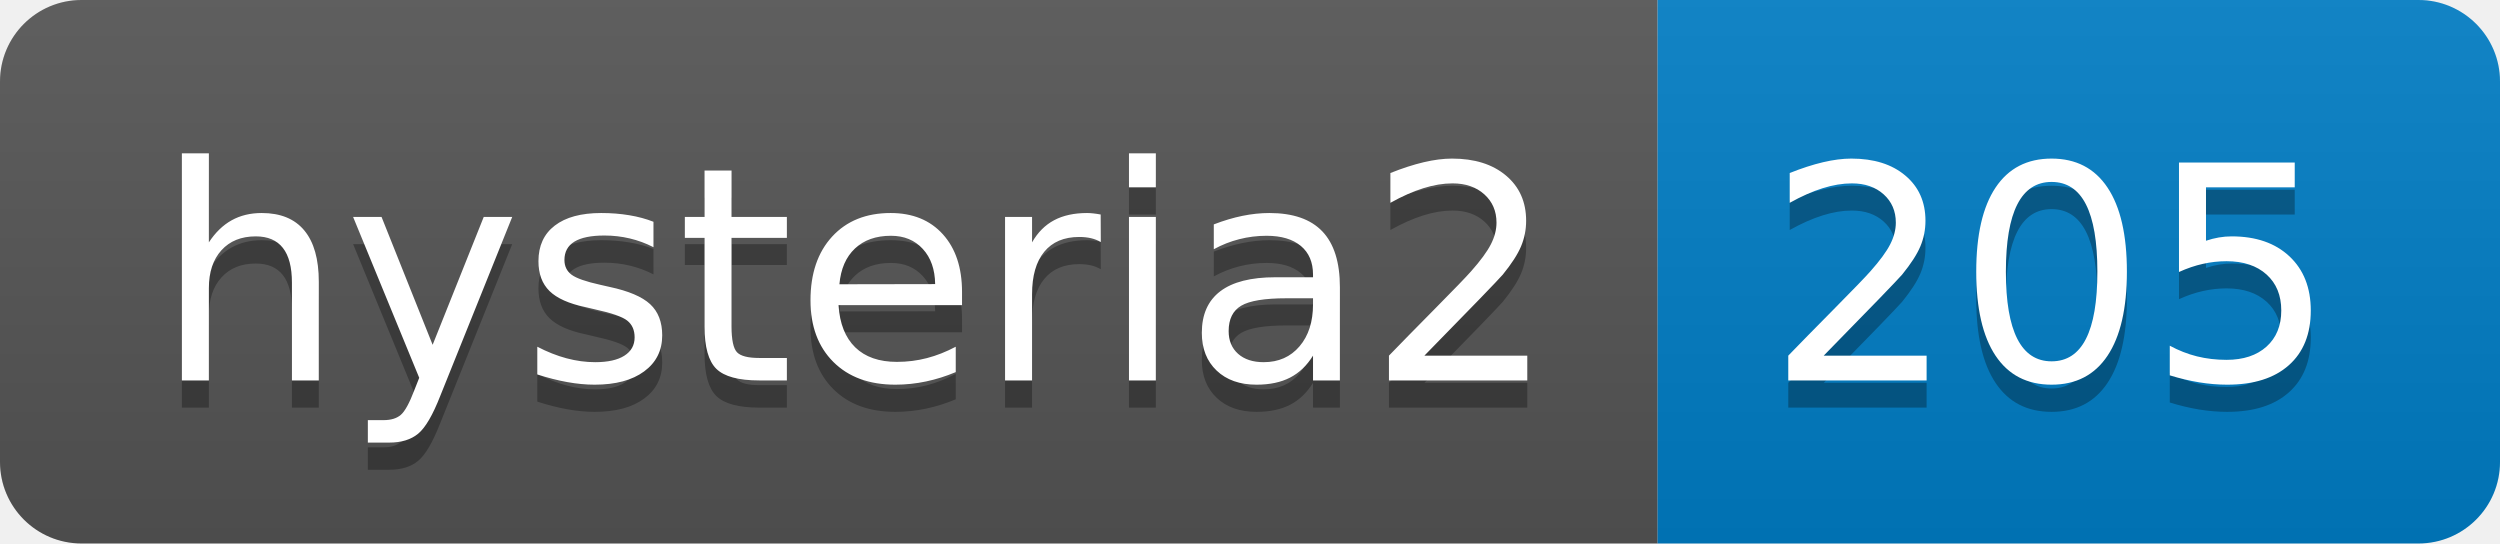
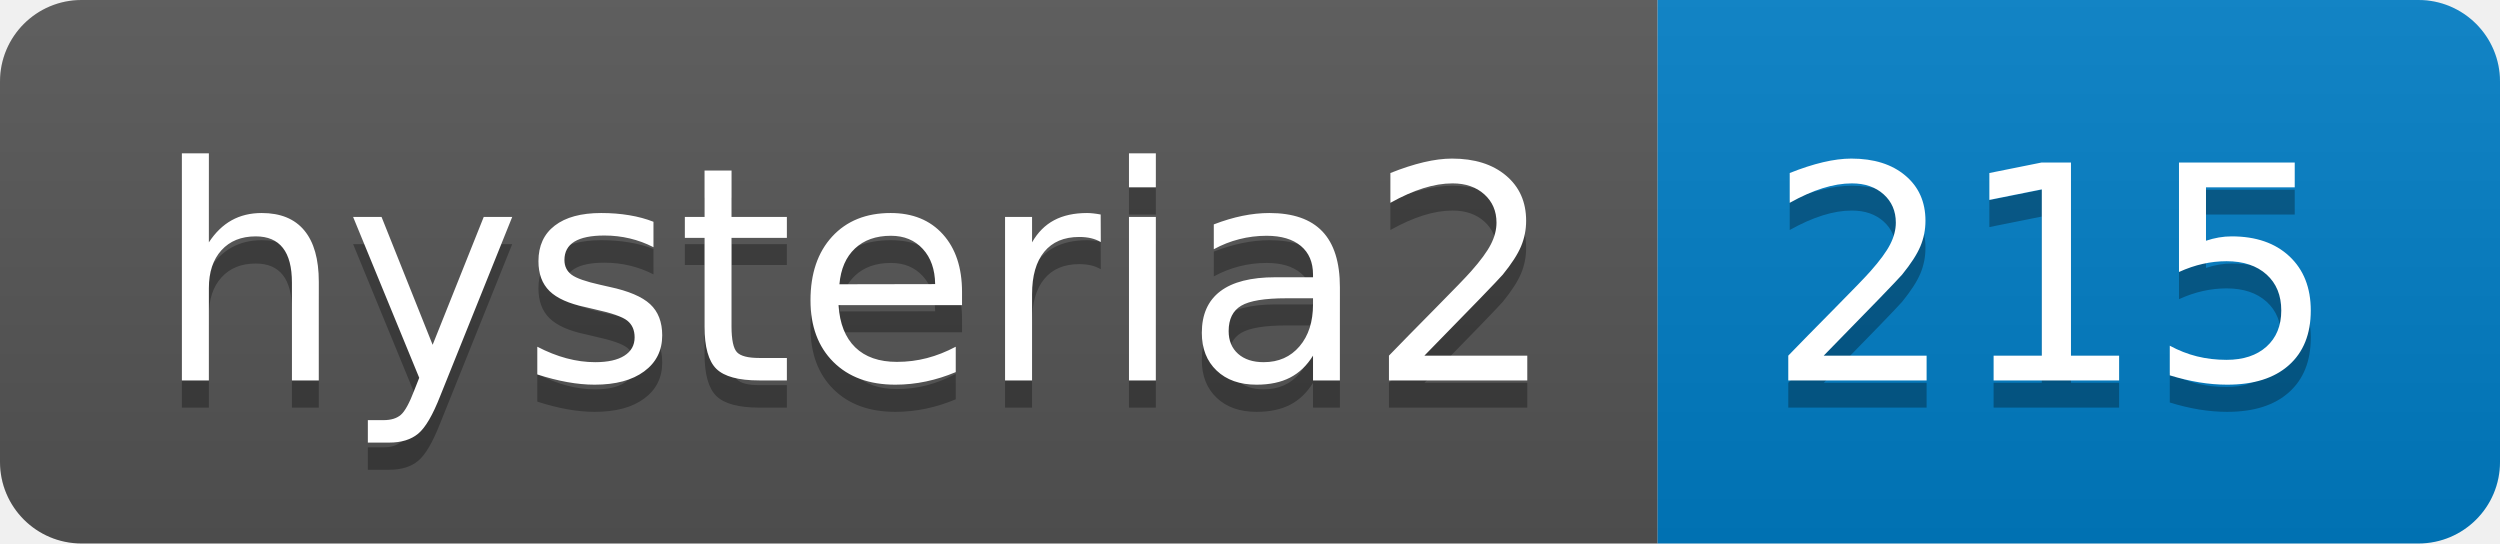
- <svg xmlns="http://www.w3.org/2000/svg" width="92" height="20" role="img" aria-label="hysteria2: 205">
+ <svg xmlns="http://www.w3.org/2000/svg" width="92" height="20" role="img" aria-label="hysteria2: 215">
  <linearGradient id="s" x2="0" y2="100%">
    <stop offset="0" stop-color="#bbb" stop-opacity=".1" />
    <stop offset="1" stop-opacity=".1" />
  </linearGradient>
  <clipPath id="r">
    <rect width="92" height="20" rx="3" fill="#fff" />
  </clipPath>
  <g clip-path="url(#r)">
    <rect width="61" height="20" fill="#555" />
    <rect x="61" width="31" height="20" fill="#007ec6" />
    <rect width="92" height="20" fill="url(#s)" />
  </g>
  <g fill="#fff" text-anchor="middle" font-family="Verdana,Geneva,DejaVu Sans,sans-serif" text-rendering="geometricPrecision" font-size="110">
    <text aria-hidden="true" x="315" y="150" fill="#010101" fill-opacity=".3" transform="scale(.1)" textLength="510">hysteria2</text>
    <text x="315" y="140" transform="scale(.1)" fill="#fff" textLength="510">hysteria2</text>
-     <text aria-hidden="true" x="755" y="150" fill="#010101" fill-opacity=".3" transform="scale(.1)" textLength="210">205</text>
-     <text x="755" y="140" transform="scale(.1)" fill="#fff" textLength="210">205</text>
+     <text aria-hidden="true" x="755" y="150" fill="#010101" fill-opacity=".3" transform="scale(.1)" textLength="210">215</text>
+     <text x="755" y="140" transform="scale(.1)" fill="#fff" textLength="210">215</text>
  </g>
</svg>
